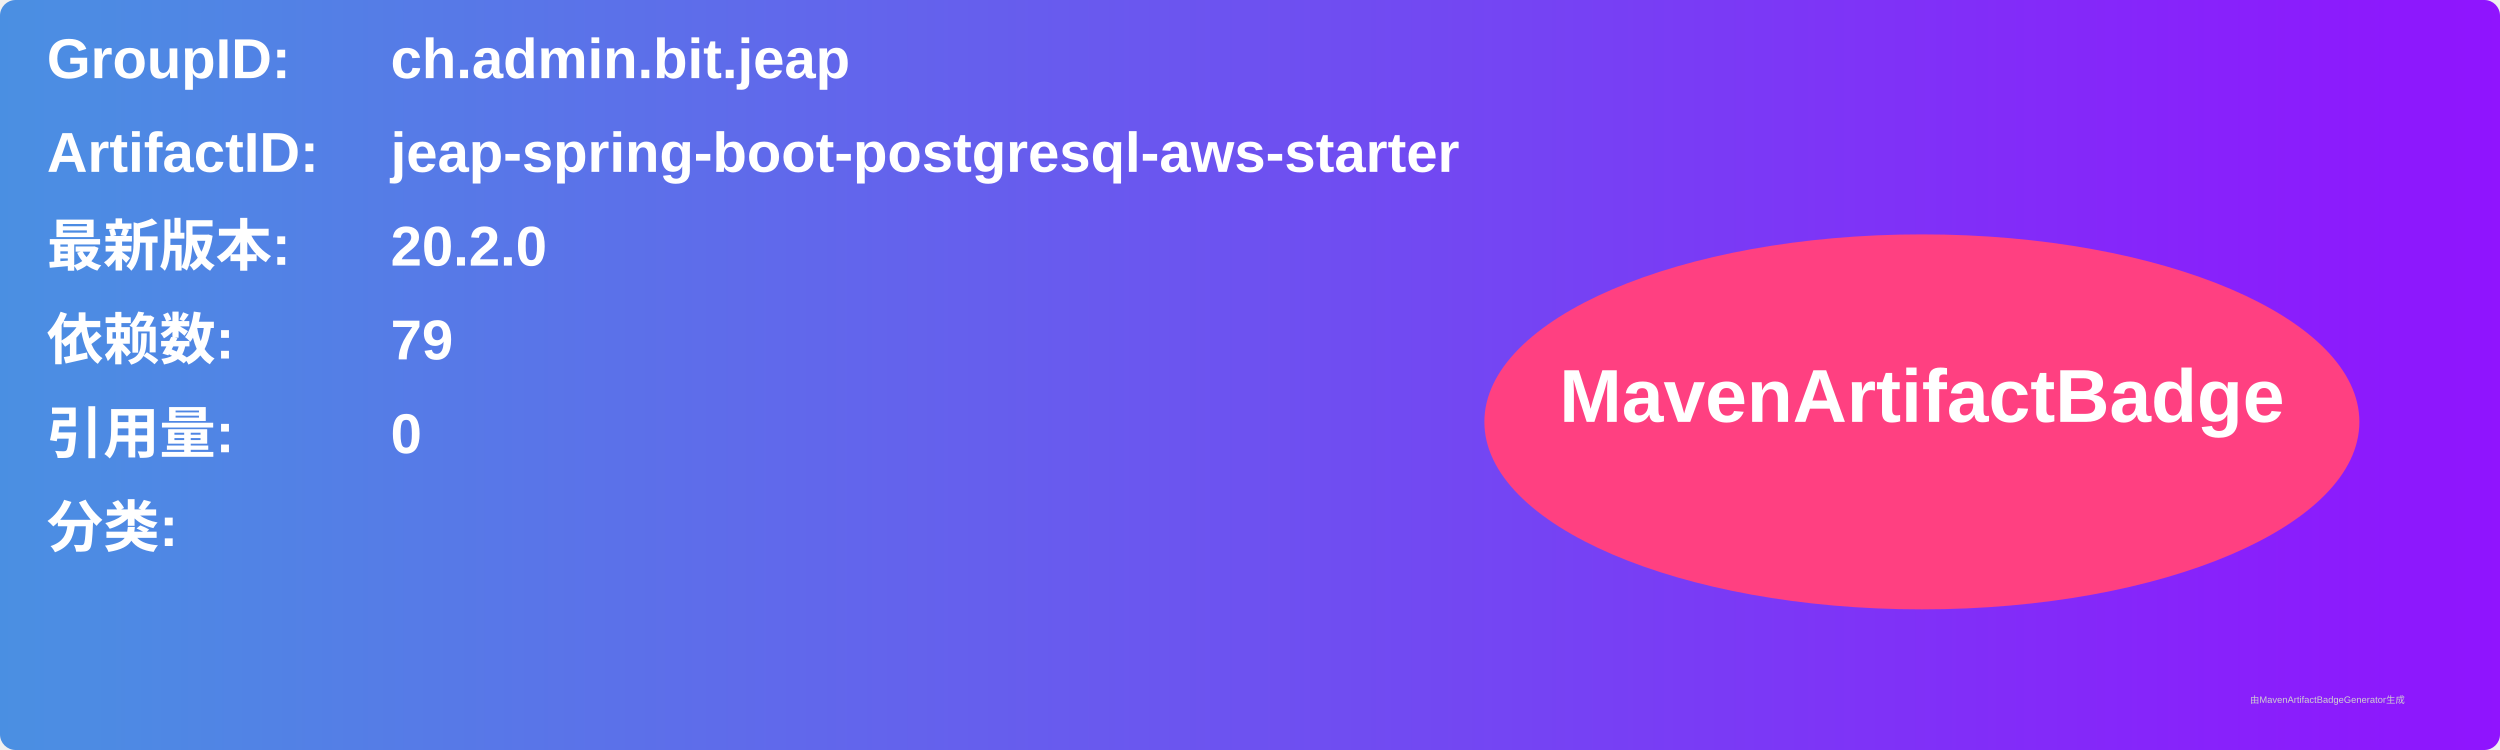
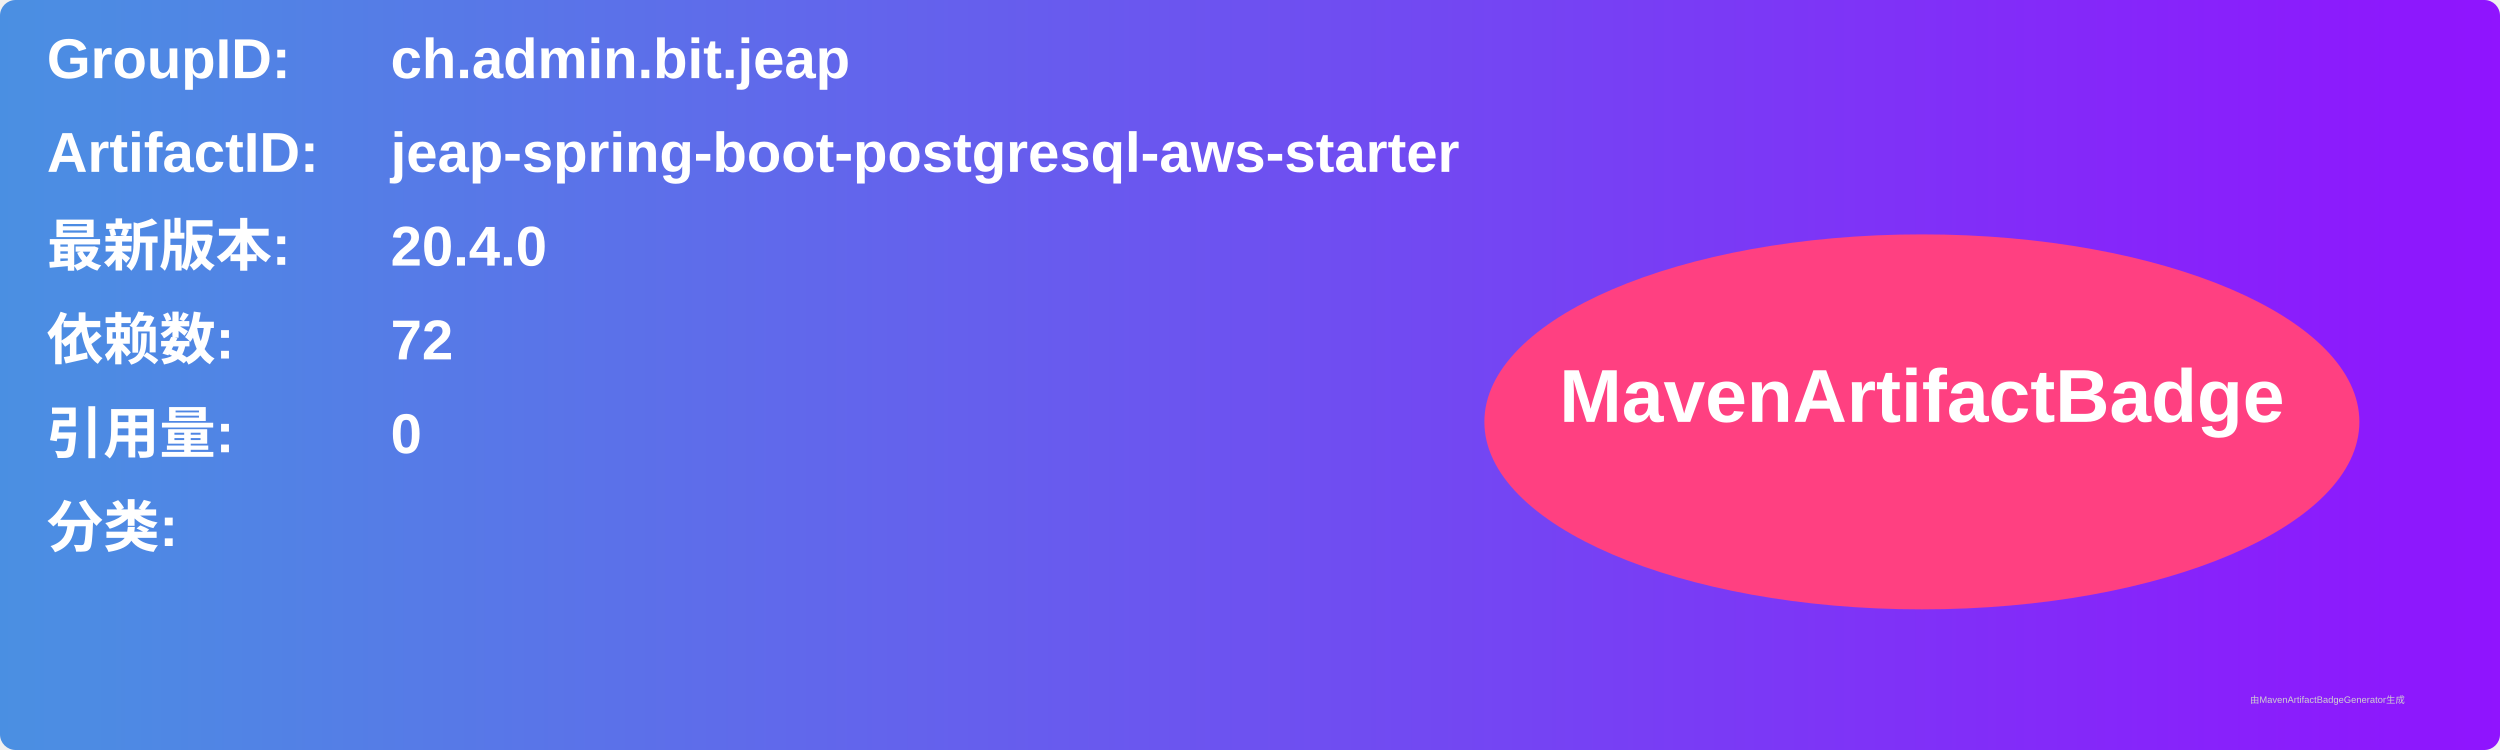
<svg xmlns="http://www.w3.org/2000/svg" width="800" height="240" viewBox="0 0 800 240">
  <linearGradient id="grad" x1="0%" y1="0%" x2="100%" y2="0%">
    <stop offset="0%" stop-color="#4a90e2" />
    <stop offset="100%" stop-color="#9013fe" />
  </linearGradient>
  <rect width="100%" height="100%" rx="5" ry="5" fill="url(#grad)" />
  <g transform="translate(15, 15)">
    <text x="0" y="10" font-family="Arial" font-size="18" fill="white" font-weight="bold" width="260">GroupID:</text>
    <text x="110" y="10" font-family="Arial" font-size="18" fill="white" font-weight="bold" width="460">ch.admin.bit.jeap</text>
    <text x="0" y="40" font-family="Arial" font-size="18" fill="white" font-weight="bold" width="260">ArtifactID:</text>
    <text x="110" y="40" font-family="Arial" font-size="18" fill="white" font-weight="bold" width="460">jeap-spring-boot-postgresql-aws-starter</text>
    <text x="0" y="70" font-family="Arial" font-size="18" fill="white" font-weight="bold">最新版本:</text>
    <text x="110" y="70" font-family="Arial" font-size="18" fill="white" font-weight="bold">
-       <tspan font-weight="bold">20.2.0</tspan>
+       <tspan font-weight="bold">20.4.0</tspan>
    </text>
    <text x="0" y="100" font-family="Arial" font-size="18" fill="white" font-weight="bold">依赖数: </text>
    <text x="110" y="100" font-family="Arial" font-size="18" fill="white">
-       <tspan font-weight="bold">79</tspan>
+       <tspan font-weight="bold">72</tspan>
    </text>
    <text x="0" y="130" font-family="Arial" font-size="18" fill="white" font-weight="bold">引用量: </text>
    <text x="110" y="130" font-family="Arial" font-size="18" fill="white">
      <tspan font-weight="bold">0</tspan>
    </text>
    <text x="0" y="160" font-family="Arial" font-size="18" fill="white" font-weight="bold">分类:</text>
    <text x="10" y="190" font-family="Arial" font-size="10" fill="white">
      <tspan font-weight="bold" />
    </text>
    <ellipse cx="600" cy="120" rx="140" ry="60" fill="#ff4081" />
    <text x="600" y="120" text-anchor="middle" font-family="Arial" font-size="24" fill="white" font-weight="bold">MavenArtifactBadge</text>
  </g>
  <text x="720" y="225" font-family="Arial" font-size="3" fill="#d0d0d0">由MavenArtifactBadgeGenerator生成</text>
</svg>
